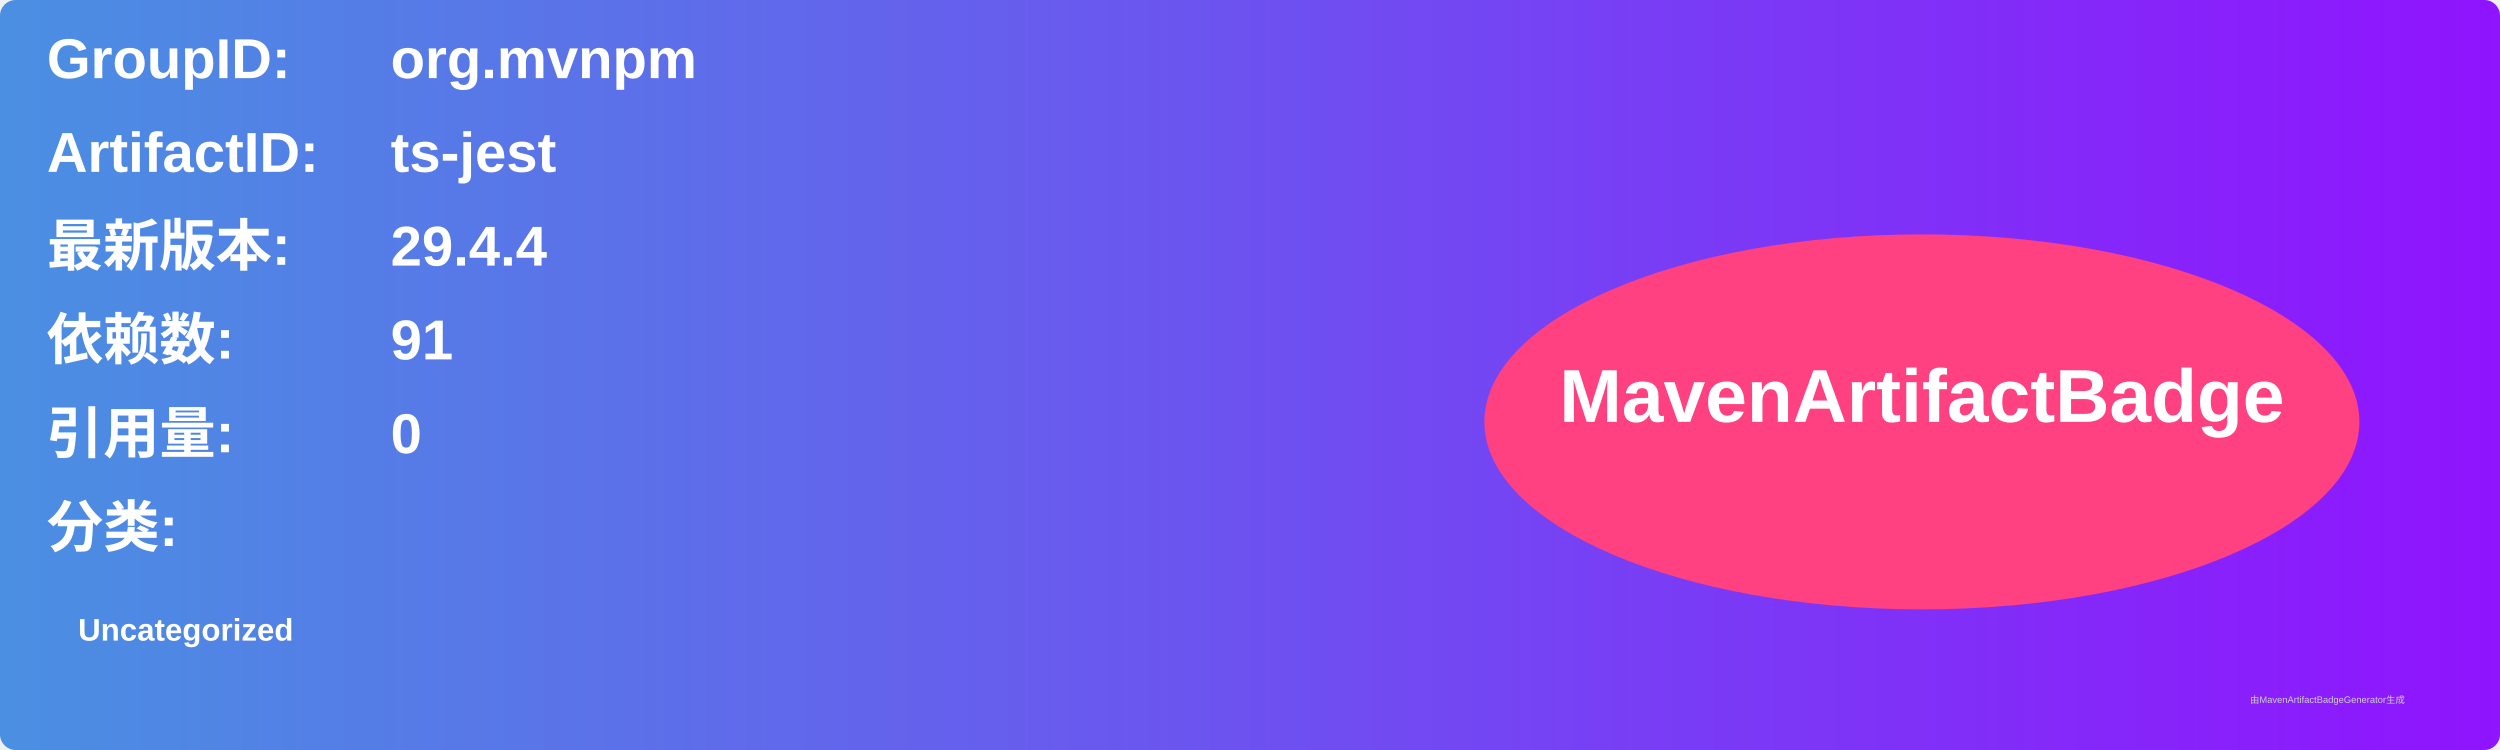
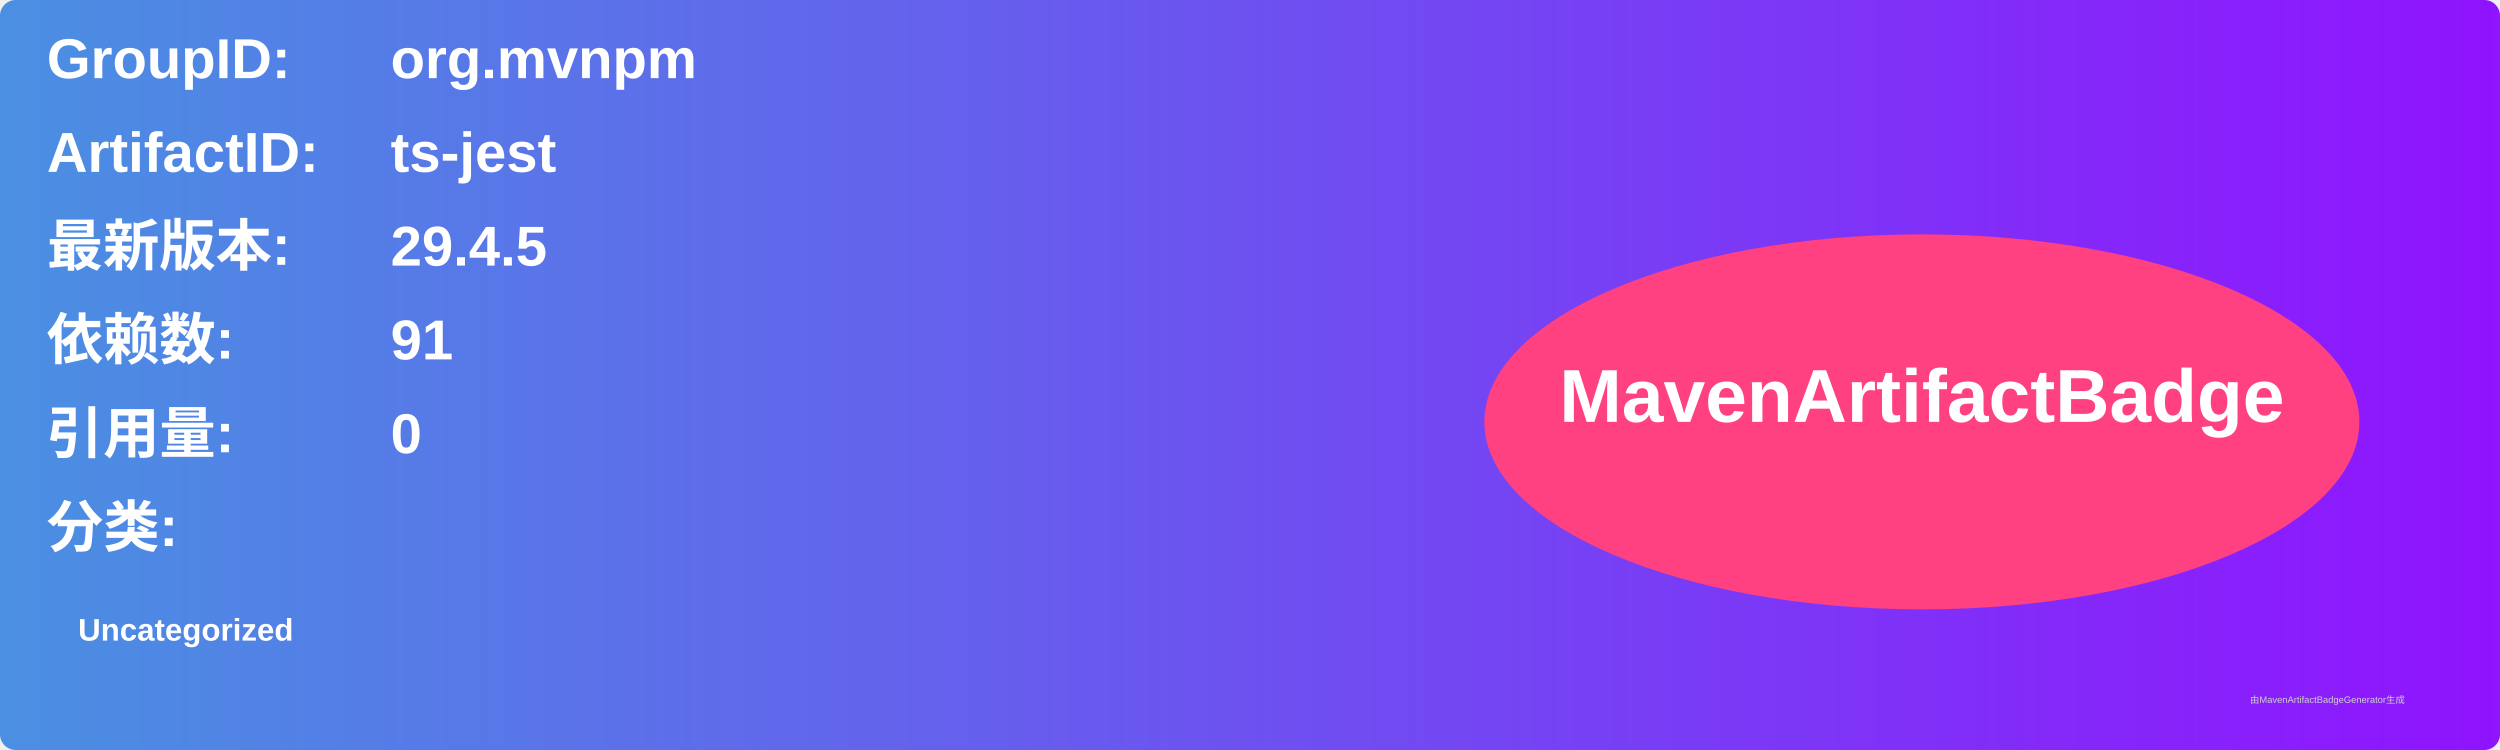
<svg xmlns="http://www.w3.org/2000/svg" width="800" height="240" viewBox="0 0 800 240">
  <linearGradient id="grad" x1="0%" y1="0%" x2="100%" y2="0%">
    <stop offset="0%" stop-color="#4a90e2" />
    <stop offset="100%" stop-color="#9013fe" />
  </linearGradient>
  <rect width="100%" height="100%" rx="5" ry="5" fill="url(#grad)" />
  <g transform="translate(15, 15)">
    <text x="0" y="10" font-family="Arial" font-size="18" fill="white" font-weight="bold" width="260">GroupID:</text>
    <text x="110" y="10" font-family="Arial" font-size="18" fill="white" font-weight="bold" width="460">org.mvnpm</text>
    <text x="0" y="40" font-family="Arial" font-size="18" fill="white" font-weight="bold" width="260">ArtifactID:</text>
    <text x="110" y="40" font-family="Arial" font-size="18" fill="white" font-weight="bold" width="460">ts-jest</text>
    <text x="0" y="70" font-family="Arial" font-size="18" fill="white" font-weight="bold">最新版本:</text>
    <text x="110" y="70" font-family="Arial" font-size="18" fill="white" font-weight="bold">
-       <tspan font-weight="bold">29.4.4</tspan>
+       <tspan font-weight="bold">29.4.5</tspan>
    </text>
    <text x="0" y="100" font-family="Arial" font-size="18" fill="white" font-weight="bold">依赖数: </text>
    <text x="110" y="100" font-family="Arial" font-size="18" fill="white">
      <tspan font-weight="bold">91</tspan>
    </text>
    <text x="0" y="130" font-family="Arial" font-size="18" fill="white" font-weight="bold">引用量: </text>
    <text x="110" y="130" font-family="Arial" font-size="18" fill="white">
      <tspan font-weight="bold">0</tspan>
    </text>
    <text x="0" y="160" font-family="Arial" font-size="18" fill="white" font-weight="bold">分类:</text>
    <text x="10" y="190" font-family="Arial" font-size="10" fill="white">
      <tspan font-weight="bold">Uncategorized</tspan>
    </text>
    <ellipse cx="600" cy="120" rx="140" ry="60" fill="#ff4081" />
    <text x="600" y="120" text-anchor="middle" font-family="Arial" font-size="24" fill="white" font-weight="bold">MavenArtifactBadge</text>
  </g>
  <text x="720" y="225" font-family="Arial" font-size="3" fill="#d0d0d0">由MavenArtifactBadgeGenerator生成</text>
</svg>
